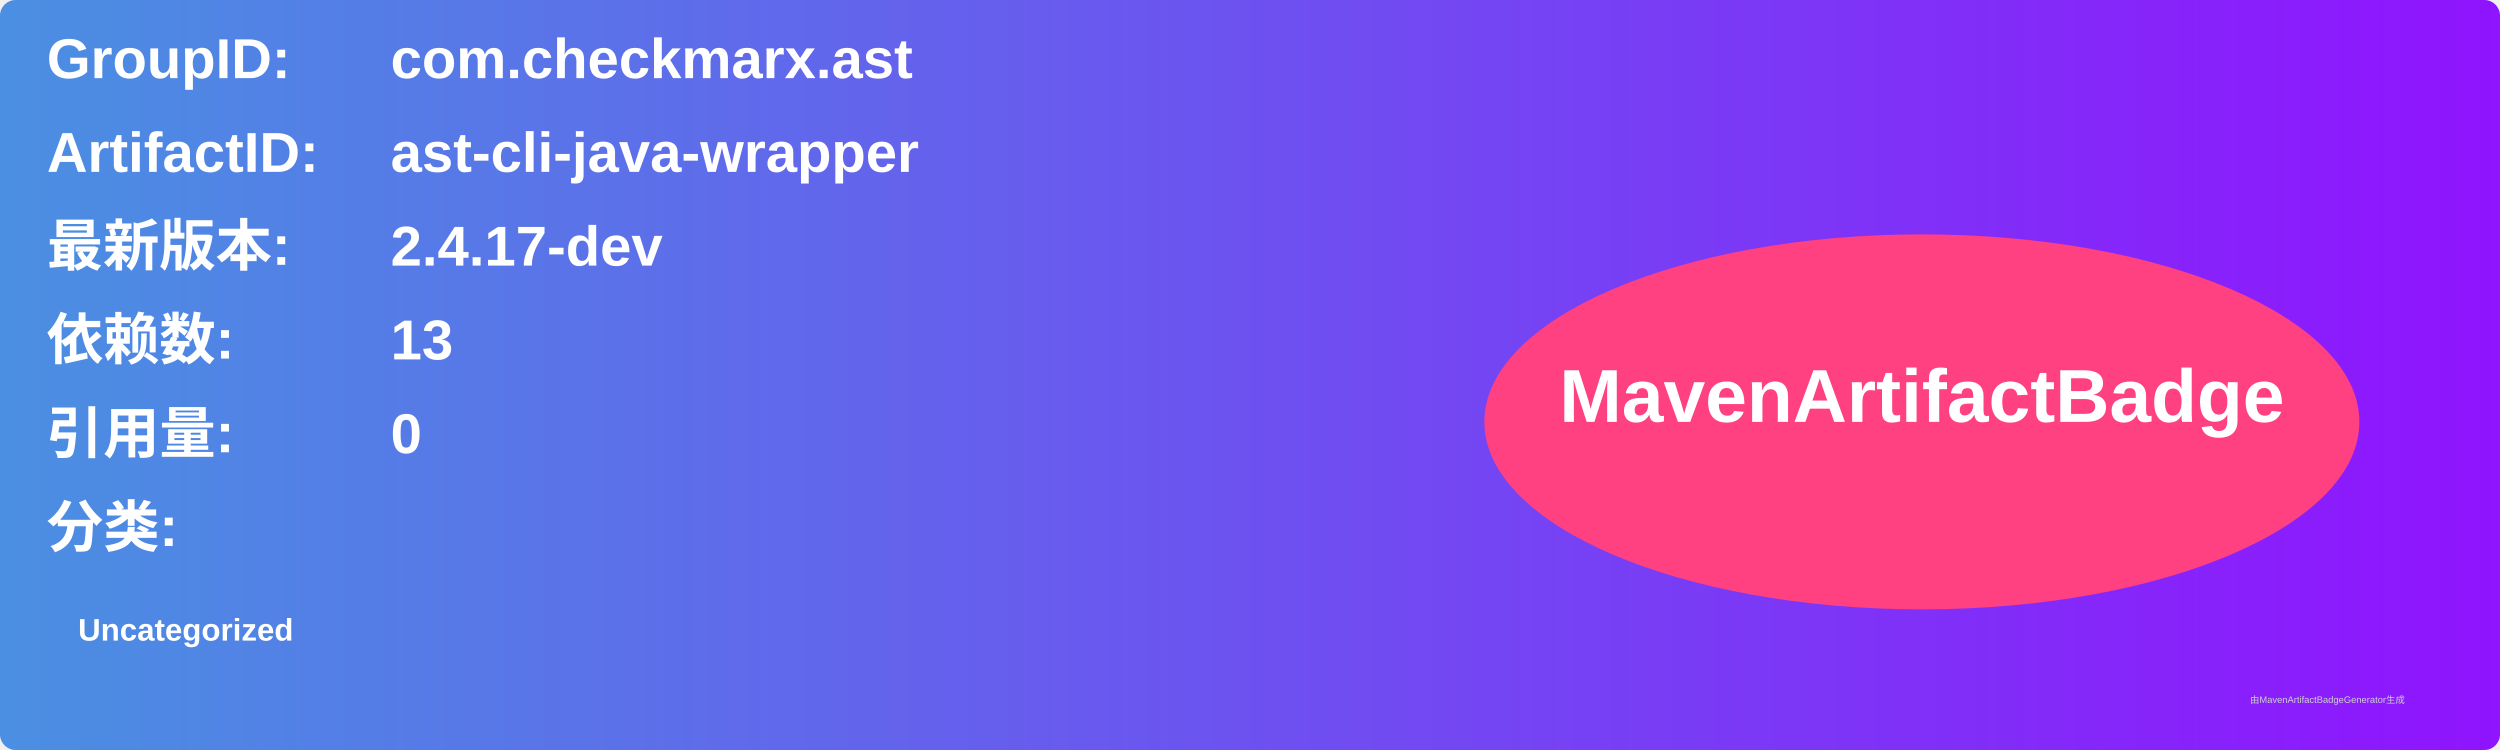
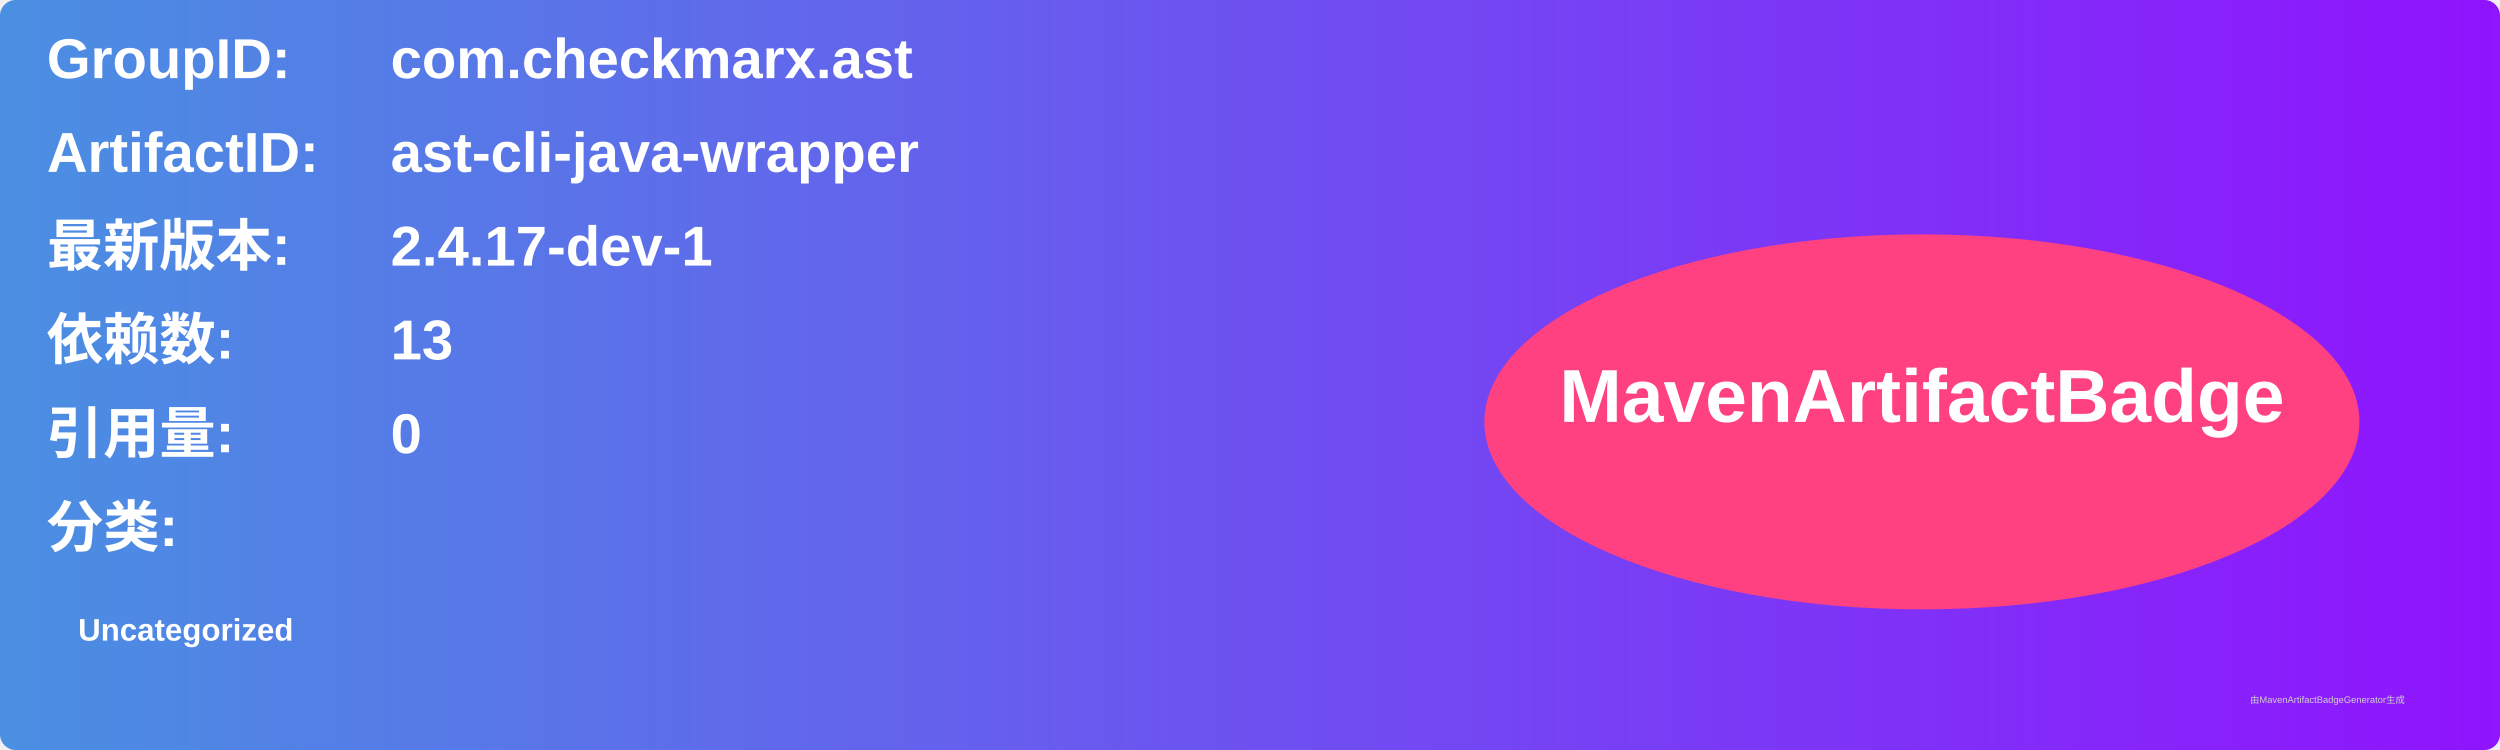
<svg xmlns="http://www.w3.org/2000/svg" width="800" height="240" viewBox="0 0 800 240">
  <linearGradient id="grad" x1="0%" y1="0%" x2="100%" y2="0%">
    <stop offset="0%" stop-color="#4a90e2" />
    <stop offset="100%" stop-color="#9013fe" />
  </linearGradient>
  <rect width="100%" height="100%" rx="5" ry="5" fill="url(#grad)" />
  <g transform="translate(15, 15)">
    <text x="0" y="10" font-family="Arial" font-size="18" fill="white" font-weight="bold" width="260">GroupID:</text>
    <text x="110" y="10" font-family="Arial" font-size="18" fill="white" font-weight="bold" width="460">com.checkmarx.ast</text>
    <text x="0" y="40" font-family="Arial" font-size="18" fill="white" font-weight="bold" width="260">ArtifactID:</text>
    <text x="110" y="40" font-family="Arial" font-size="18" fill="white" font-weight="bold" width="460">ast-cli-java-wrapper</text>
    <text x="0" y="70" font-family="Arial" font-size="18" fill="white" font-weight="bold">最新版本:</text>
    <text x="110" y="70" font-family="Arial" font-size="18" fill="white" font-weight="bold">
-       <tspan font-weight="bold">2.4.17-dev</tspan>
+       <tspan font-weight="bold">2.4.17-dev-1</tspan>
    </text>
    <text x="0" y="100" font-family="Arial" font-size="18" fill="white" font-weight="bold">依赖数: </text>
    <text x="110" y="100" font-family="Arial" font-size="18" fill="white">
      <tspan font-weight="bold">13</tspan>
    </text>
    <text x="0" y="130" font-family="Arial" font-size="18" fill="white" font-weight="bold">引用量: </text>
    <text x="110" y="130" font-family="Arial" font-size="18" fill="white">
      <tspan font-weight="bold">0</tspan>
    </text>
    <text x="0" y="160" font-family="Arial" font-size="18" fill="white" font-weight="bold">分类:</text>
    <text x="10" y="190" font-family="Arial" font-size="10" fill="white">
      <tspan font-weight="bold">Uncategorized</tspan>
    </text>
    <ellipse cx="600" cy="120" rx="140" ry="60" fill="#ff4081" />
    <text x="600" y="120" text-anchor="middle" font-family="Arial" font-size="24" fill="white" font-weight="bold">MavenArtifactBadge</text>
  </g>
  <text x="720" y="225" font-family="Arial" font-size="3" fill="#d0d0d0">由MavenArtifactBadgeGenerator生成</text>
</svg>
